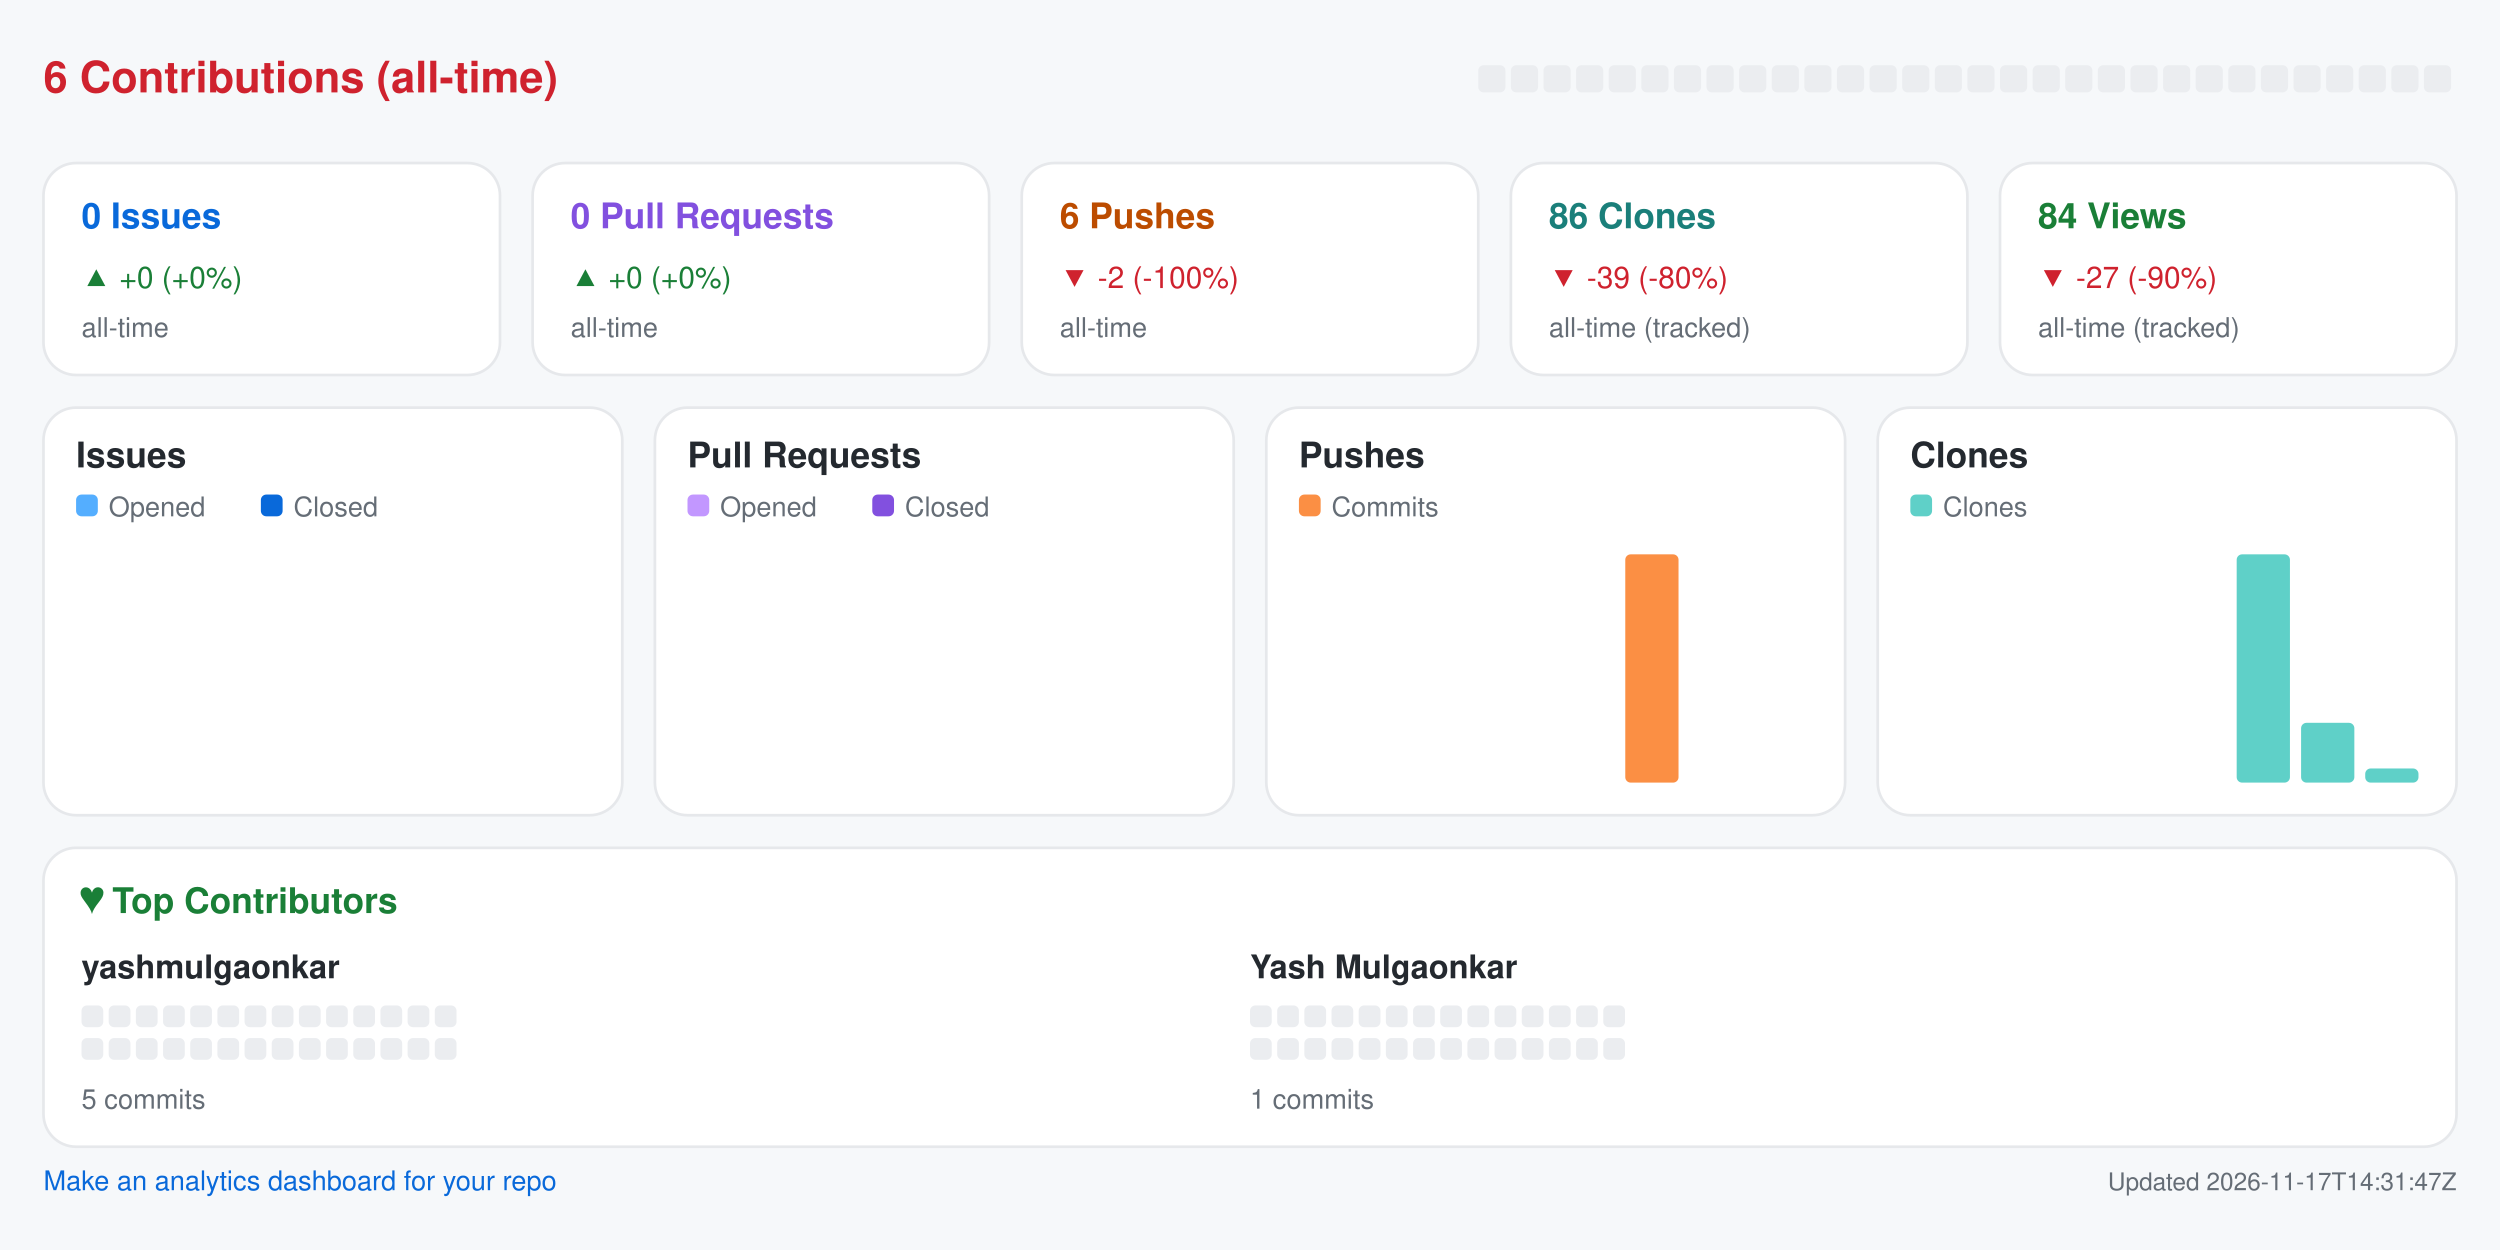
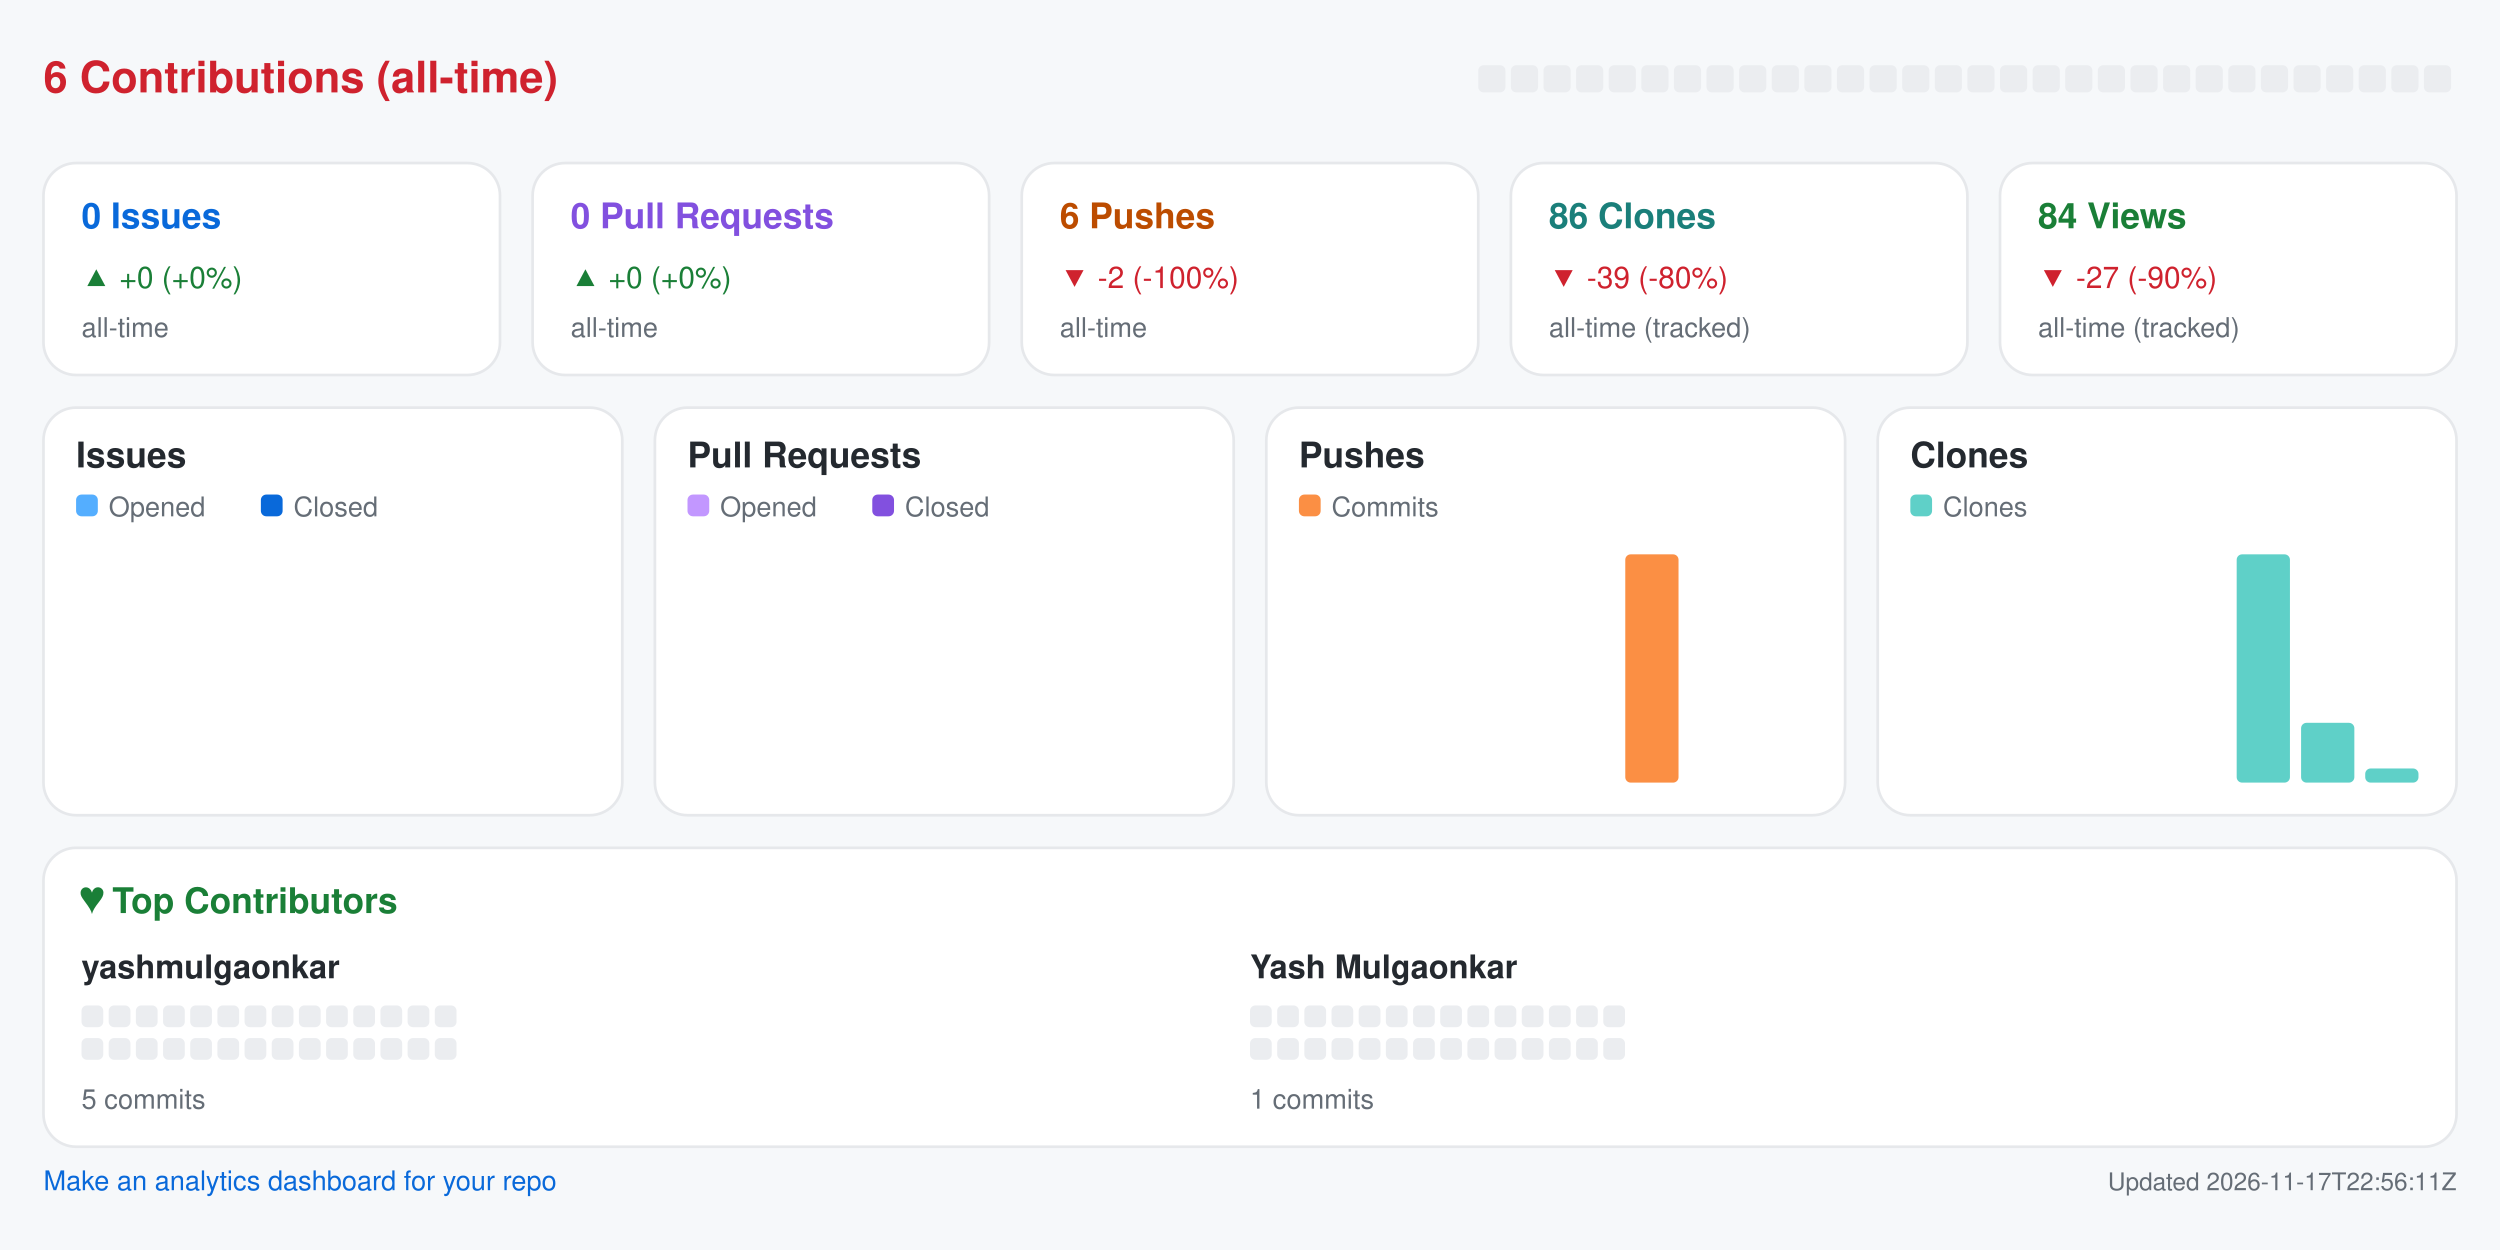
<svg xmlns="http://www.w3.org/2000/svg" width="920" height="460" viewBox="0 0 920 460" role="img" aria-label="Repository analytics for yashmulgaonkar/pi-tools">
  <rect x="0.0" y="0.0" width="920.0" height="460.0" rx="0" fill="#f6f8fa" />
  <text x="16.0" y="34.0" fill="#cf222e" font-size="16" font-family="-apple-system,BlinkMacSystemFont,Segoe UI,Helvetica,Arial,sans-serif" font-weight="600" text-anchor="start">6 Contributions (all-time)</text>
  <rect x="544.0" y="24.0" width="10.0" height="10.0" rx="2" fill="#ebedf0" />
  <rect x="556.0" y="24.0" width="10.0" height="10.0" rx="2" fill="#ebedf0" />
  <rect x="568.0" y="24.0" width="10.0" height="10.0" rx="2" fill="#ebedf0" />
  <rect x="580.0" y="24.0" width="10.0" height="10.0" rx="2" fill="#ebedf0" />
  <rect x="592.0" y="24.0" width="10.0" height="10.0" rx="2" fill="#ebedf0" />
  <rect x="604.0" y="24.0" width="10.0" height="10.0" rx="2" fill="#ebedf0" />
  <rect x="616.0" y="24.0" width="10.0" height="10.0" rx="2" fill="#ebedf0" />
  <rect x="628.0" y="24.0" width="10.0" height="10.0" rx="2" fill="#ebedf0" />
  <rect x="640.0" y="24.0" width="10.0" height="10.0" rx="2" fill="#ebedf0" />
  <rect x="652.0" y="24.0" width="10.0" height="10.0" rx="2" fill="#ebedf0" />
  <rect x="664.0" y="24.0" width="10.0" height="10.0" rx="2" fill="#ebedf0" />
  <rect x="676.0" y="24.0" width="10.0" height="10.0" rx="2" fill="#ebedf0" />
  <rect x="688.0" y="24.0" width="10.0" height="10.0" rx="2" fill="#ebedf0" />
  <rect x="700.0" y="24.0" width="10.0" height="10.0" rx="2" fill="#ebedf0" />
  <rect x="712.0" y="24.0" width="10.0" height="10.0" rx="2" fill="#ebedf0" />
  <rect x="724.0" y="24.0" width="10.0" height="10.0" rx="2" fill="#ebedf0" />
  <rect x="736.0" y="24.0" width="10.0" height="10.0" rx="2" fill="#ebedf0" />
  <rect x="748.0" y="24.0" width="10.0" height="10.0" rx="2" fill="#ebedf0" />
  <rect x="760.0" y="24.0" width="10.0" height="10.0" rx="2" fill="#ebedf0" />
  <rect x="772.0" y="24.0" width="10.0" height="10.0" rx="2" fill="#ebedf0" />
  <rect x="784.0" y="24.0" width="10.0" height="10.0" rx="2" fill="#ebedf0" />
  <rect x="796.0" y="24.0" width="10.0" height="10.0" rx="2" fill="#ebedf0" />
  <rect x="808.0" y="24.0" width="10.0" height="10.0" rx="2" fill="#ebedf0" />
  <rect x="820.0" y="24.0" width="10.0" height="10.0" rx="2" fill="#ebedf0" />
  <rect x="832.0" y="24.0" width="10.0" height="10.0" rx="2" fill="#ebedf0" />
  <rect x="844.0" y="24.0" width="10.0" height="10.0" rx="2" fill="#ebedf0" />
  <rect x="856.0" y="24.0" width="10.0" height="10.0" rx="2" fill="#ebedf0" />
  <rect x="868.0" y="24.0" width="10.0" height="10.0" rx="2" fill="#ebedf0" />
  <rect x="880.0" y="24.0" width="10.0" height="10.0" rx="2" fill="#ebedf0" />
  <rect x="892.0" y="24.0" width="10.0" height="10.0" rx="2" fill="#ebedf0" />
  <rect x="16.0" y="60.0" width="168.0" height="78.0" rx="12" fill="#ffffff" stroke="#e6e8eb" />
  <text x="30.0" y="84.0" fill="#0969da" font-size="13" font-family="-apple-system,BlinkMacSystemFont,Segoe UI,Helvetica,Arial,sans-serif" font-weight="600" text-anchor="start">0 Issues</text>
  <text x="30.0" y="106.0" fill="#1a7f37" font-size="11" font-family="-apple-system,BlinkMacSystemFont,Segoe UI,Helvetica,Arial,sans-serif" font-weight="400" text-anchor="start">▲ +0 (+0%)</text>
  <text x="30.0" y="124.0" fill="#656d76" font-size="10" font-family="-apple-system,BlinkMacSystemFont,Segoe UI,Helvetica,Arial,sans-serif" font-weight="400" text-anchor="start">all-time</text>
  <rect x="196.0" y="60.0" width="168.0" height="78.0" rx="12" fill="#ffffff" stroke="#e6e8eb" />
  <text x="210.0" y="84.0" fill="#8250df" font-size="13" font-family="-apple-system,BlinkMacSystemFont,Segoe UI,Helvetica,Arial,sans-serif" font-weight="600" text-anchor="start">0 Pull Requests</text>
  <text x="210.0" y="106.0" fill="#1a7f37" font-size="11" font-family="-apple-system,BlinkMacSystemFont,Segoe UI,Helvetica,Arial,sans-serif" font-weight="400" text-anchor="start">▲ +0 (+0%)</text>
  <text x="210.0" y="124.0" fill="#656d76" font-size="10" font-family="-apple-system,BlinkMacSystemFont,Segoe UI,Helvetica,Arial,sans-serif" font-weight="400" text-anchor="start">all-time</text>
  <rect x="376.0" y="60.0" width="168.0" height="78.0" rx="12" fill="#ffffff" stroke="#e6e8eb" />
  <text x="390.0" y="84.0" fill="#bc4c00" font-size="13" font-family="-apple-system,BlinkMacSystemFont,Segoe UI,Helvetica,Arial,sans-serif" font-weight="600" text-anchor="start">6 Pushes</text>
  <text x="390.0" y="106.0" fill="#cf222e" font-size="11" font-family="-apple-system,BlinkMacSystemFont,Segoe UI,Helvetica,Arial,sans-serif" font-weight="400" text-anchor="start">▼ -2 (-100%)</text>
  <text x="390.0" y="124.0" fill="#656d76" font-size="10" font-family="-apple-system,BlinkMacSystemFont,Segoe UI,Helvetica,Arial,sans-serif" font-weight="400" text-anchor="start">all-time</text>
  <rect x="556.0" y="60.0" width="168.0" height="78.0" rx="12" fill="#ffffff" stroke="#e6e8eb" />
  <text x="570.0" y="84.0" fill="#1a7f7a" font-size="13" font-family="-apple-system,BlinkMacSystemFont,Segoe UI,Helvetica,Arial,sans-serif" font-weight="600" text-anchor="start">86 Clones</text>
  <text x="570.0" y="106.0" fill="#cf222e" font-size="11" font-family="-apple-system,BlinkMacSystemFont,Segoe UI,Helvetica,Arial,sans-serif" font-weight="400" text-anchor="start">▼ -39 (-80%)</text>
  <text x="570.0" y="124.0" fill="#656d76" font-size="10" font-family="-apple-system,BlinkMacSystemFont,Segoe UI,Helvetica,Arial,sans-serif" font-weight="400" text-anchor="start">all-time (tracked)</text>
  <rect x="736.0" y="60.0" width="168.0" height="78.0" rx="12" fill="#ffffff" stroke="#e6e8eb" />
  <text x="750.0" y="84.0" fill="#1a7f37" font-size="13" font-family="-apple-system,BlinkMacSystemFont,Segoe UI,Helvetica,Arial,sans-serif" font-weight="600" text-anchor="start">84 Views</text>
  <text x="750.0" y="106.0" fill="#cf222e" font-size="11" font-family="-apple-system,BlinkMacSystemFont,Segoe UI,Helvetica,Arial,sans-serif" font-weight="400" text-anchor="start">▼ -27 (-90%)</text>
  <text x="750.0" y="124.0" fill="#656d76" font-size="10" font-family="-apple-system,BlinkMacSystemFont,Segoe UI,Helvetica,Arial,sans-serif" font-weight="400" text-anchor="start">all-time (tracked)</text>
  <rect x="16.0" y="150.0" width="213.0" height="150.0" rx="12" fill="#ffffff" stroke="#e6e8eb" />
  <text x="28.0" y="172.0" fill="#24292f" font-size="13" font-family="-apple-system,BlinkMacSystemFont,Segoe UI,Helvetica,Arial,sans-serif" font-weight="600" text-anchor="start">Issues</text>
  <rect x="28.0" y="182.0" width="8.0" height="8.0" rx="2" fill="#54aeff" />
  <text x="40.0" y="190.0" fill="#656d76" font-size="10" font-family="-apple-system,BlinkMacSystemFont,Segoe UI,Helvetica,Arial,sans-serif" font-weight="400" text-anchor="start">Opened</text>
  <rect x="96.0" y="182.0" width="8.0" height="8.0" rx="2" fill="#0969da" />
  <text x="108.0" y="190.0" fill="#656d76" font-size="10" font-family="-apple-system,BlinkMacSystemFont,Segoe UI,Helvetica,Arial,sans-serif" font-weight="400" text-anchor="start">Closed</text>
  <rect x="30.0" y="288.0" width="8.8" height="0.0" rx="2" fill="#54aeff" />
  <rect x="39.8" y="288.0" width="8.8" height="0.0" rx="2" fill="#0969da" />
  <rect x="53.6" y="288.0" width="8.8" height="0.0" rx="2" fill="#54aeff" />
  <rect x="63.4" y="288.0" width="8.8" height="0.0" rx="2" fill="#0969da" />
  <rect x="77.2" y="288.0" width="8.8" height="0.0" rx="2" fill="#54aeff" />
  <rect x="87.1" y="288.0" width="8.8" height="0.0" rx="2" fill="#0969da" />
  <rect x="100.9" y="288.0" width="8.8" height="0.0" rx="2" fill="#54aeff" />
  <rect x="110.7" y="288.0" width="8.8" height="0.0" rx="2" fill="#0969da" />
  <rect x="124.5" y="288.0" width="8.8" height="0.0" rx="2" fill="#54aeff" />
  <rect x="134.3" y="288.0" width="8.8" height="0.0" rx="2" fill="#0969da" />
  <rect x="148.1" y="288.0" width="8.8" height="0.0" rx="2" fill="#54aeff" />
  <rect x="157.9" y="288.0" width="8.8" height="0.0" rx="2" fill="#0969da" />
  <rect x="171.8" y="288.0" width="8.8" height="0.0" rx="2" fill="#54aeff" />
  <rect x="181.6" y="288.0" width="8.8" height="0.0" rx="2" fill="#0969da" />
  <rect x="195.4" y="288.0" width="8.8" height="0.0" rx="2" fill="#54aeff" />
  <rect x="205.2" y="288.0" width="8.8" height="0.0" rx="2" fill="#0969da" />
  <rect x="241.0" y="150.0" width="213.0" height="150.0" rx="12" fill="#ffffff" stroke="#e6e8eb" />
  <text x="253.0" y="172.0" fill="#24292f" font-size="13" font-family="-apple-system,BlinkMacSystemFont,Segoe UI,Helvetica,Arial,sans-serif" font-weight="600" text-anchor="start">Pull Requests</text>
  <rect x="253.0" y="182.0" width="8.0" height="8.0" rx="2" fill="#c297ff" />
  <text x="265.0" y="190.0" fill="#656d76" font-size="10" font-family="-apple-system,BlinkMacSystemFont,Segoe UI,Helvetica,Arial,sans-serif" font-weight="400" text-anchor="start">Opened</text>
  <rect x="321.0" y="182.0" width="8.0" height="8.0" rx="2" fill="#8250df" />
  <text x="333.0" y="190.0" fill="#656d76" font-size="10" font-family="-apple-system,BlinkMacSystemFont,Segoe UI,Helvetica,Arial,sans-serif" font-weight="400" text-anchor="start">Closed</text>
  <rect x="255.0" y="288.0" width="8.8" height="0.0" rx="2" fill="#c297ff" />
  <rect x="264.8" y="288.0" width="8.8" height="0.0" rx="2" fill="#8250df" />
  <rect x="278.6" y="288.0" width="8.8" height="0.0" rx="2" fill="#c297ff" />
  <rect x="288.4" y="288.0" width="8.8" height="0.0" rx="2" fill="#8250df" />
  <rect x="302.2" y="288.0" width="8.8" height="0.0" rx="2" fill="#c297ff" />
  <rect x="312.1" y="288.0" width="8.8" height="0.0" rx="2" fill="#8250df" />
  <rect x="325.9" y="288.0" width="8.8" height="0.0" rx="2" fill="#c297ff" />
  <rect x="335.7" y="288.0" width="8.8" height="0.0" rx="2" fill="#8250df" />
  <rect x="349.5" y="288.0" width="8.8" height="0.0" rx="2" fill="#c297ff" />
  <rect x="359.3" y="288.0" width="8.8" height="0.0" rx="2" fill="#8250df" />
  <rect x="373.1" y="288.0" width="8.8" height="0.0" rx="2" fill="#c297ff" />
  <rect x="382.9" y="288.0" width="8.8" height="0.0" rx="2" fill="#8250df" />
  <rect x="396.8" y="288.0" width="8.8" height="0.0" rx="2" fill="#c297ff" />
  <rect x="406.6" y="288.0" width="8.8" height="0.0" rx="2" fill="#8250df" />
  <rect x="420.4" y="288.0" width="8.8" height="0.0" rx="2" fill="#c297ff" />
  <rect x="430.2" y="288.0" width="8.8" height="0.0" rx="2" fill="#8250df" />
  <rect x="466.0" y="150.0" width="213.0" height="150.0" rx="12" fill="#ffffff" stroke="#e6e8eb" />
  <text x="478.0" y="172.0" fill="#24292f" font-size="13" font-family="-apple-system,BlinkMacSystemFont,Segoe UI,Helvetica,Arial,sans-serif" font-weight="600" text-anchor="start">Pushes</text>
  <rect x="478.0" y="182.0" width="8.0" height="8.0" rx="2" fill="#fb8f44" />
  <text x="490.0" y="190.0" fill="#656d76" font-size="10" font-family="-apple-system,BlinkMacSystemFont,Segoe UI,Helvetica,Arial,sans-serif" font-weight="400" text-anchor="start">Commits</text>
  <rect x="480.0" y="288.0" width="19.6" height="0.0" rx="2" fill="#fb8f44" />
  <rect x="503.6" y="288.0" width="19.6" height="0.0" rx="2" fill="#fb8f44" />
  <rect x="527.2" y="288.0" width="19.6" height="0.0" rx="2" fill="#fb8f44" />
  <rect x="550.9" y="288.0" width="19.6" height="0.0" rx="2" fill="#fb8f44" />
  <rect x="574.5" y="288.0" width="19.6" height="0.0" rx="2" fill="#fb8f44" />
  <rect x="598.1" y="204.0" width="19.6" height="84.0" rx="2" fill="#fb8f44" />
  <rect x="621.8" y="288.0" width="19.6" height="0.0" rx="2" fill="#fb8f44" />
  <rect x="645.4" y="288.0" width="19.6" height="0.0" rx="2" fill="#fb8f44" />
  <rect x="691.0" y="150.0" width="213.0" height="150.0" rx="12" fill="#ffffff" stroke="#e6e8eb" />
  <text x="703.0" y="172.0" fill="#24292f" font-size="13" font-family="-apple-system,BlinkMacSystemFont,Segoe UI,Helvetica,Arial,sans-serif" font-weight="600" text-anchor="start">Clones</text>
  <rect x="703.0" y="182.0" width="8.0" height="8.0" rx="2" fill="#5fd0c8" />
  <text x="715.0" y="190.0" fill="#656d76" font-size="10" font-family="-apple-system,BlinkMacSystemFont,Segoe UI,Helvetica,Arial,sans-serif" font-weight="400" text-anchor="start">Clones</text>
  <rect x="705.0" y="288.0" width="19.6" height="0.0" rx="2" fill="#5fd0c8" />
  <rect x="728.6" y="288.0" width="19.6" height="0.0" rx="2" fill="#5fd0c8" />
  <rect x="752.2" y="288.0" width="19.6" height="0.0" rx="2" fill="#5fd0c8" />
  <rect x="775.9" y="288.0" width="19.6" height="0.0" rx="2" fill="#5fd0c8" />
  <rect x="799.5" y="288.0" width="19.6" height="0.0" rx="2" fill="#5fd0c8" />
  <rect x="823.1" y="204.0" width="19.6" height="84.0" rx="2" fill="#5fd0c8" />
  <rect x="846.8" y="266.0" width="19.6" height="22.0" rx="2" fill="#5fd0c8" />
  <rect x="870.4" y="282.8" width="19.6" height="5.2" rx="2" fill="#5fd0c8" />
  <rect x="16.0" y="312.0" width="888.0" height="110.0" rx="12" fill="#ffffff" stroke="#e6e8eb" />
  <text x="30.0" y="336.0" fill="#1a7f37" font-size="13" font-family="-apple-system,BlinkMacSystemFont,Segoe UI,Helvetica,Arial,sans-serif" font-weight="600" text-anchor="start">♥  Top Contributors</text>
  <text x="30.0" y="360.0" fill="#24292f" font-size="12" font-family="-apple-system,BlinkMacSystemFont,Segoe UI,Helvetica,Arial,sans-serif" font-weight="600" text-anchor="start">yashmulgaonkar</text>
  <rect x="30.0" y="370.0" width="8.0" height="8.0" rx="2" fill="#ebedf0" />
  <rect x="40.0" y="370.0" width="8.0" height="8.0" rx="2" fill="#ebedf0" />
  <rect x="50.0" y="370.0" width="8.0" height="8.0" rx="2" fill="#ebedf0" />
  <rect x="60.0" y="370.0" width="8.0" height="8.0" rx="2" fill="#ebedf0" />
  <rect x="70.0" y="370.0" width="8.0" height="8.0" rx="2" fill="#ebedf0" />
  <rect x="80.0" y="370.0" width="8.0" height="8.0" rx="2" fill="#ebedf0" />
  <rect x="90.0" y="370.0" width="8.0" height="8.0" rx="2" fill="#ebedf0" />
  <rect x="100.0" y="370.0" width="8.0" height="8.0" rx="2" fill="#ebedf0" />
  <rect x="110.0" y="370.0" width="8.0" height="8.0" rx="2" fill="#ebedf0" />
  <rect x="120.0" y="370.0" width="8.0" height="8.0" rx="2" fill="#ebedf0" />
  <rect x="130.0" y="370.0" width="8.0" height="8.0" rx="2" fill="#ebedf0" />
  <rect x="140.0" y="370.0" width="8.0" height="8.0" rx="2" fill="#ebedf0" />
  <rect x="150.0" y="370.0" width="8.0" height="8.0" rx="2" fill="#ebedf0" />
  <rect x="160.0" y="370.0" width="8.0" height="8.0" rx="2" fill="#ebedf0" />
  <rect x="30.0" y="382.0" width="8.0" height="8.0" rx="2" fill="#ebedf0" />
  <rect x="40.0" y="382.0" width="8.0" height="8.0" rx="2" fill="#ebedf0" />
  <rect x="50.0" y="382.0" width="8.0" height="8.0" rx="2" fill="#ebedf0" />
  <rect x="60.0" y="382.0" width="8.0" height="8.0" rx="2" fill="#ebedf0" />
  <rect x="70.0" y="382.0" width="8.0" height="8.0" rx="2" fill="#ebedf0" />
  <rect x="80.0" y="382.0" width="8.0" height="8.0" rx="2" fill="#ebedf0" />
  <rect x="90.0" y="382.0" width="8.0" height="8.0" rx="2" fill="#ebedf0" />
  <rect x="100.0" y="382.0" width="8.0" height="8.0" rx="2" fill="#ebedf0" />
  <rect x="110.0" y="382.0" width="8.0" height="8.0" rx="2" fill="#ebedf0" />
  <rect x="120.0" y="382.0" width="8.0" height="8.0" rx="2" fill="#ebedf0" />
  <rect x="130.0" y="382.0" width="8.0" height="8.0" rx="2" fill="#ebedf0" />
  <rect x="140.0" y="382.0" width="8.0" height="8.0" rx="2" fill="#ebedf0" />
  <rect x="150.0" y="382.0" width="8.0" height="8.0" rx="2" fill="#ebedf0" />
  <rect x="160.0" y="382.0" width="8.0" height="8.0" rx="2" fill="#ebedf0" />
  <text x="30.0" y="408.0" fill="#656d76" font-size="10" font-family="-apple-system,BlinkMacSystemFont,Segoe UI,Helvetica,Arial,sans-serif" font-weight="400" text-anchor="start">5 commits</text>
  <text x="460.0" y="360.0" fill="#24292f" font-size="12" font-family="-apple-system,BlinkMacSystemFont,Segoe UI,Helvetica,Arial,sans-serif" font-weight="600" text-anchor="start">Yash Mulgaonkar</text>
  <rect x="460.0" y="370.0" width="8.0" height="8.0" rx="2" fill="#ebedf0" />
  <rect x="470.0" y="370.0" width="8.0" height="8.0" rx="2" fill="#ebedf0" />
  <rect x="480.0" y="370.0" width="8.0" height="8.0" rx="2" fill="#ebedf0" />
  <rect x="490.0" y="370.0" width="8.0" height="8.0" rx="2" fill="#ebedf0" />
  <rect x="500.0" y="370.0" width="8.0" height="8.0" rx="2" fill="#ebedf0" />
  <rect x="510.0" y="370.0" width="8.0" height="8.0" rx="2" fill="#ebedf0" />
  <rect x="520.0" y="370.0" width="8.0" height="8.0" rx="2" fill="#ebedf0" />
  <rect x="530.0" y="370.0" width="8.0" height="8.0" rx="2" fill="#ebedf0" />
  <rect x="540.0" y="370.0" width="8.0" height="8.0" rx="2" fill="#ebedf0" />
  <rect x="550.0" y="370.0" width="8.0" height="8.0" rx="2" fill="#ebedf0" />
  <rect x="560.0" y="370.0" width="8.0" height="8.0" rx="2" fill="#ebedf0" />
  <rect x="570.0" y="370.0" width="8.0" height="8.0" rx="2" fill="#ebedf0" />
  <rect x="580.0" y="370.0" width="8.0" height="8.0" rx="2" fill="#ebedf0" />
  <rect x="590.0" y="370.0" width="8.0" height="8.0" rx="2" fill="#ebedf0" />
  <rect x="460.0" y="382.0" width="8.0" height="8.0" rx="2" fill="#ebedf0" />
  <rect x="470.0" y="382.0" width="8.0" height="8.0" rx="2" fill="#ebedf0" />
  <rect x="480.0" y="382.0" width="8.0" height="8.0" rx="2" fill="#ebedf0" />
  <rect x="490.0" y="382.0" width="8.0" height="8.0" rx="2" fill="#ebedf0" />
  <rect x="500.0" y="382.0" width="8.0" height="8.0" rx="2" fill="#ebedf0" />
  <rect x="510.0" y="382.0" width="8.0" height="8.0" rx="2" fill="#ebedf0" />
  <rect x="520.0" y="382.0" width="8.0" height="8.0" rx="2" fill="#ebedf0" />
  <rect x="530.0" y="382.0" width="8.0" height="8.0" rx="2" fill="#ebedf0" />
  <rect x="540.0" y="382.0" width="8.0" height="8.0" rx="2" fill="#ebedf0" />
  <rect x="550.0" y="382.0" width="8.0" height="8.0" rx="2" fill="#ebedf0" />
  <rect x="560.0" y="382.0" width="8.0" height="8.0" rx="2" fill="#ebedf0" />
  <rect x="570.0" y="382.0" width="8.0" height="8.0" rx="2" fill="#ebedf0" />
  <rect x="580.0" y="382.0" width="8.0" height="8.0" rx="2" fill="#ebedf0" />
  <rect x="590.0" y="382.0" width="8.0" height="8.0" rx="2" fill="#ebedf0" />
  <text x="460.0" y="408.0" fill="#656d76" font-size="10" font-family="-apple-system,BlinkMacSystemFont,Segoe UI,Helvetica,Arial,sans-serif" font-weight="400" text-anchor="start">1 commits</text>
  <a href="https://github.com/yashmulgaonkar/repo-analytics" target="_blank" rel="noopener noreferrer">
    <text x="16.0" y="438.0" fill="#0969da" font-size="10" font-family="-apple-system,BlinkMacSystemFont,Segoe UI,Helvetica,Arial,sans-serif" font-weight="400" text-anchor="start">Make an analytics dashboard for your repo</text>
  </a>
-   <text x="904.0" y="438.0" fill="#656d76" font-size="9" font-family="-apple-system,BlinkMacSystemFont,Segoe UI,Helvetica,Arial,sans-serif" font-weight="400" text-anchor="end">Updated 2026-11-17T14:31:47Z</text>
+   <text x="904.0" y="438.0" fill="#656d76" font-size="9" font-family="-apple-system,BlinkMacSystemFont,Segoe UI,Helvetica,Arial,sans-serif" font-weight="400" text-anchor="end">Updated 2026-11-17T22:56:11Z</text>
</svg>
